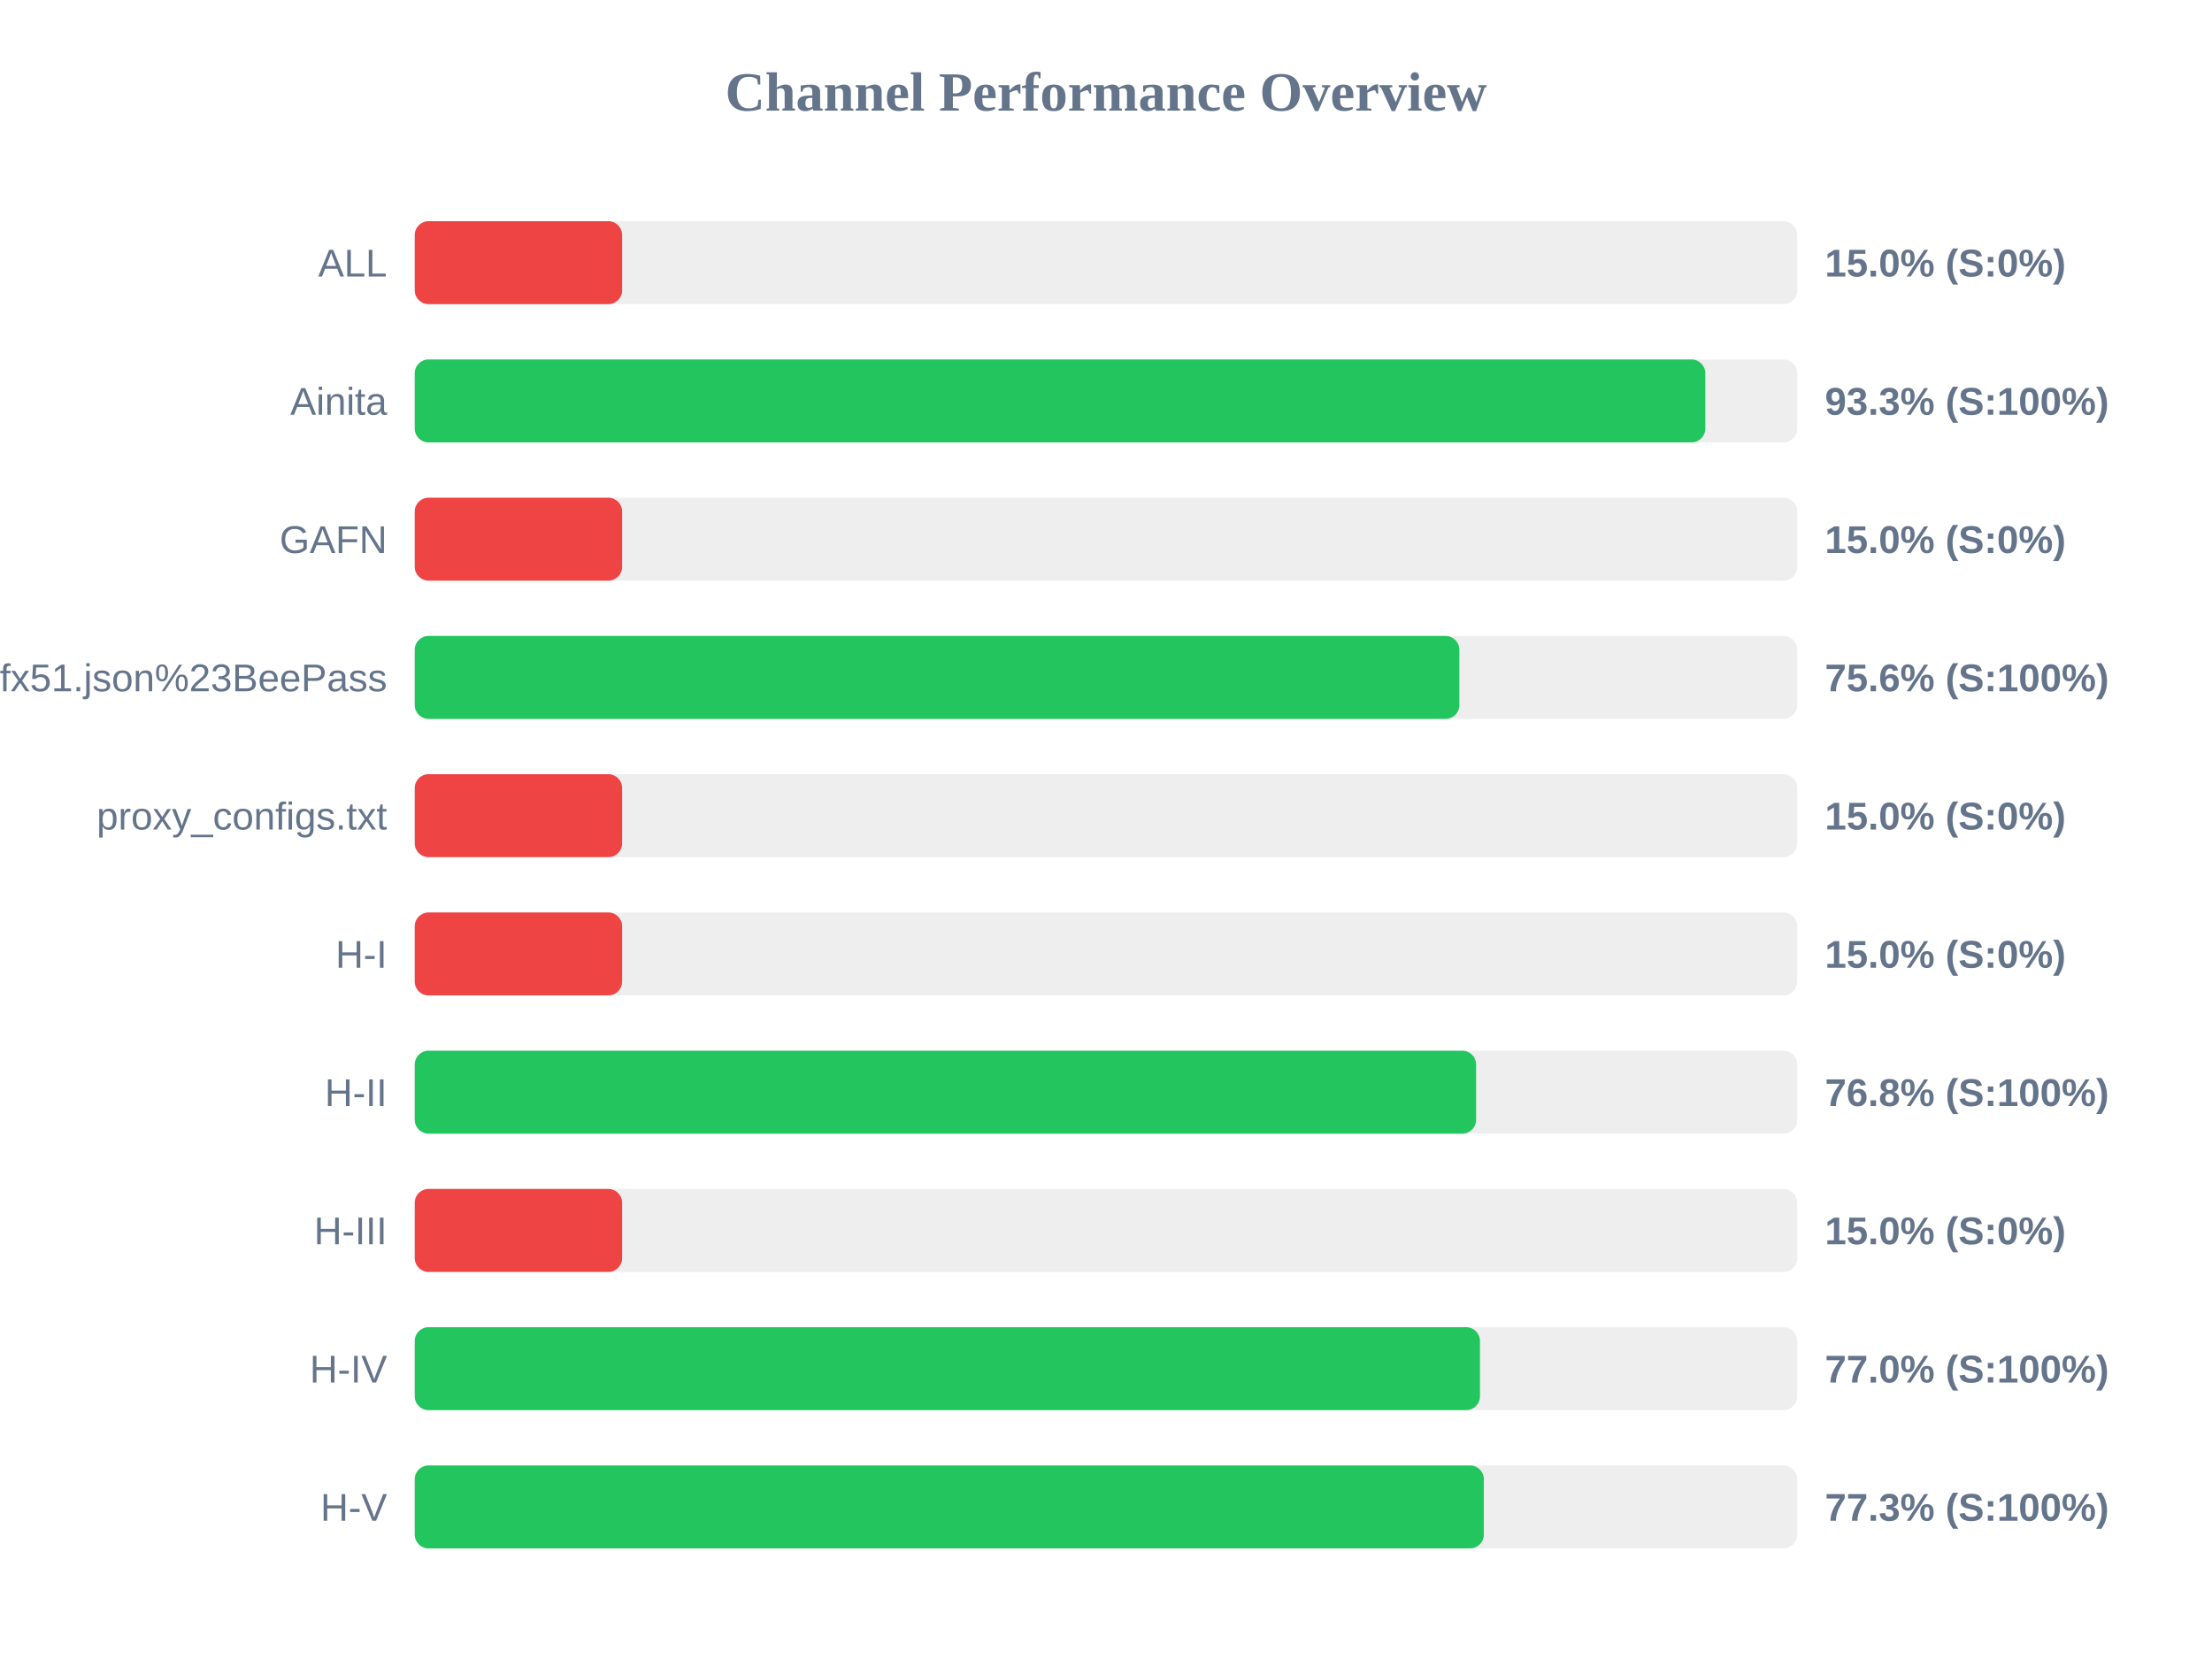
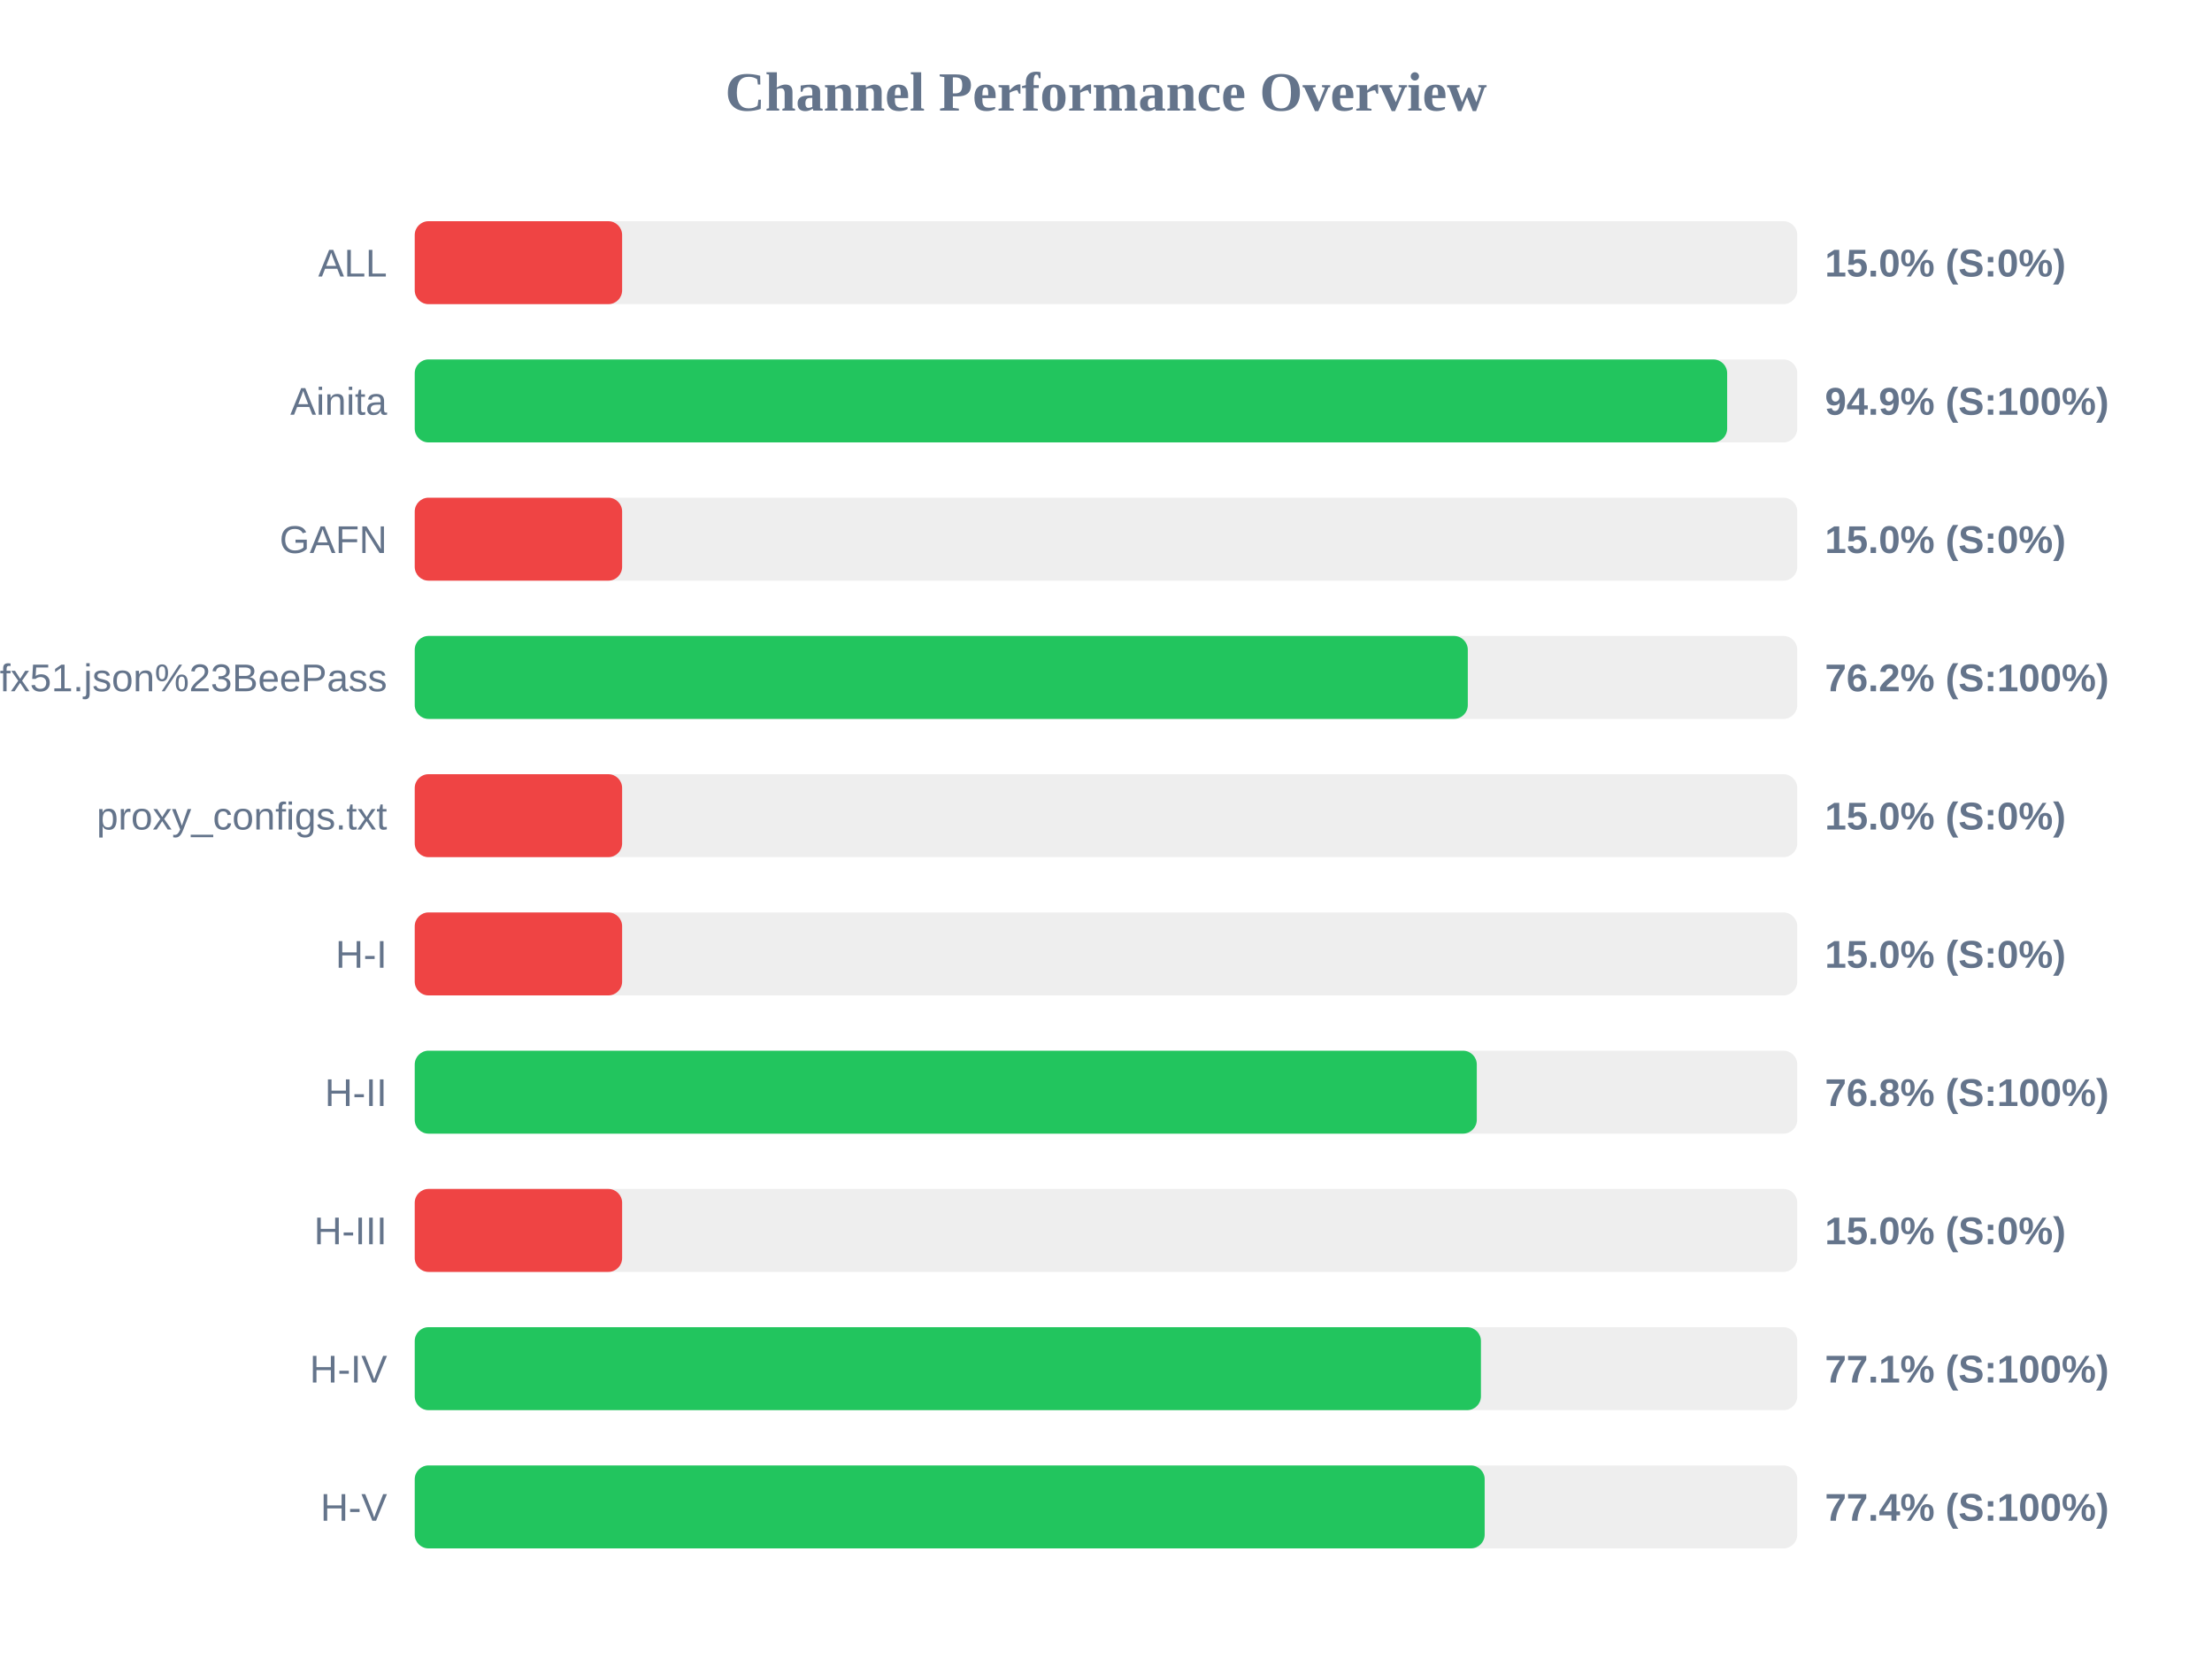
<svg xmlns="http://www.w3.org/2000/svg" width="800" height="600" version="1.1">
  <style>
        .row { font: 14px Arial; fill: #64748b; }
        .score { font: bold 14px Arial; fill: #64748b; }
    </style>
  <text x="400" y="40" text-anchor="middle" font-size="20px" font-weight="bold" fill="#64748b">Channel Performance Overview</text>
  <rect x="150" y="80" width="500" height="30" fill="#eee" rx="5" />
  <rect x="150" y="80" width="75.0" height="30" fill="#ef4444" rx="5" />
  <text x="140" y="100" text-anchor="end" class="row">ALL</text>
  <text x="660" y="100" text-anchor="start" class="score">15.0% (S:0%)</text>
  <rect x="150" y="130" width="500" height="30" fill="#eee" rx="5" />
-   <rect x="150" y="130" width="466.75" height="30" fill="#22c55e" rx="5" />
+   <rect x="150" y="130" width="474.65" height="30" fill="#22c55e" rx="5" />
  <text x="140" y="150" text-anchor="end" class="row">Ainita</text>
-   <text x="660" y="150" text-anchor="start" class="score">93.3% (S:100%)</text>
+   <text x="660" y="150" text-anchor="start" class="score">94.9% (S:100%)</text>
  <rect x="150" y="180" width="500" height="30" fill="#eee" rx="5" />
  <rect x="150" y="180" width="75.0" height="30" fill="#ef4444" rx="5" />
  <text x="140" y="200" text-anchor="end" class="row">GAFN</text>
  <text x="660" y="200" text-anchor="start" class="score">15.0% (S:0%)</text>
  <rect x="150" y="230" width="500" height="30" fill="#eee" rx="5" />
-   <rect x="150" y="230" width="377.8" height="30" fill="#22c55e" rx="5" />
+   <rect x="150" y="230" width="380.85" height="30" fill="#22c55e" rx="5" />
  <text x="140" y="250" text-anchor="end" class="row">sub?s=ssconf%3A%2F%2Fs3.amazonaws.com%2Fbeedynconprd%2Fzf38bv6oxi1nv3wfkpmxyfl8yj5fargza3foantoalu16vznl0ckxx7bgf1ufx51.json%23BeePass</text>
-   <text x="660" y="250" text-anchor="start" class="score">75.6% (S:100%)</text>
+   <text x="660" y="250" text-anchor="start" class="score">76.2% (S:100%)</text>
  <rect x="150" y="280" width="500" height="30" fill="#eee" rx="5" />
  <rect x="150" y="280" width="75.0" height="30" fill="#ef4444" rx="5" />
  <text x="140" y="300" text-anchor="end" class="row">proxy_configs.txt</text>
  <text x="660" y="300" text-anchor="start" class="score">15.0% (S:0%)</text>
  <rect x="150" y="330" width="500" height="30" fill="#eee" rx="5" />
  <rect x="150" y="330" width="75.0" height="30" fill="#ef4444" rx="5" />
  <text x="140" y="350" text-anchor="end" class="row">H-I</text>
  <text x="660" y="350" text-anchor="start" class="score">15.0% (S:0%)</text>
  <rect x="150" y="380" width="500" height="30" fill="#eee" rx="5" />
-   <rect x="150" y="380" width="383.85" height="30" fill="#22c55e" rx="5" />
+   <rect x="150" y="380" width="384.1" height="30" fill="#22c55e" rx="5" />
  <text x="140" y="400" text-anchor="end" class="row">H-II</text>
  <text x="660" y="400" text-anchor="start" class="score">76.8% (S:100%)</text>
  <rect x="150" y="430" width="500" height="30" fill="#eee" rx="5" />
  <rect x="150" y="430" width="75.0" height="30" fill="#ef4444" rx="5" />
  <text x="140" y="450" text-anchor="end" class="row">H-III</text>
  <text x="660" y="450" text-anchor="start" class="score">15.0% (S:0%)</text>
  <rect x="150" y="480" width="500" height="30" fill="#eee" rx="5" />
-   <rect x="150" y="480" width="385.25" height="30" fill="#22c55e" rx="5" />
+   <rect x="150" y="480" width="385.6" height="30" fill="#22c55e" rx="5" />
  <text x="140" y="500" text-anchor="end" class="row">H-IV</text>
-   <text x="660" y="500" text-anchor="start" class="score">77.0% (S:100%)</text>
+   <text x="660" y="500" text-anchor="start" class="score">77.1% (S:100%)</text>
  <rect x="150" y="530" width="500" height="30" fill="#eee" rx="5" />
-   <rect x="150" y="530" width="386.65" height="30" fill="#22c55e" rx="5" />
+   <rect x="150" y="530" width="386.95" height="30" fill="#22c55e" rx="5" />
  <text x="140" y="550" text-anchor="end" class="row">H-V</text>
-   <text x="660" y="550" text-anchor="start" class="score">77.3% (S:100%)</text>
+   <text x="660" y="550" text-anchor="start" class="score">77.4% (S:100%)</text>
</svg>
